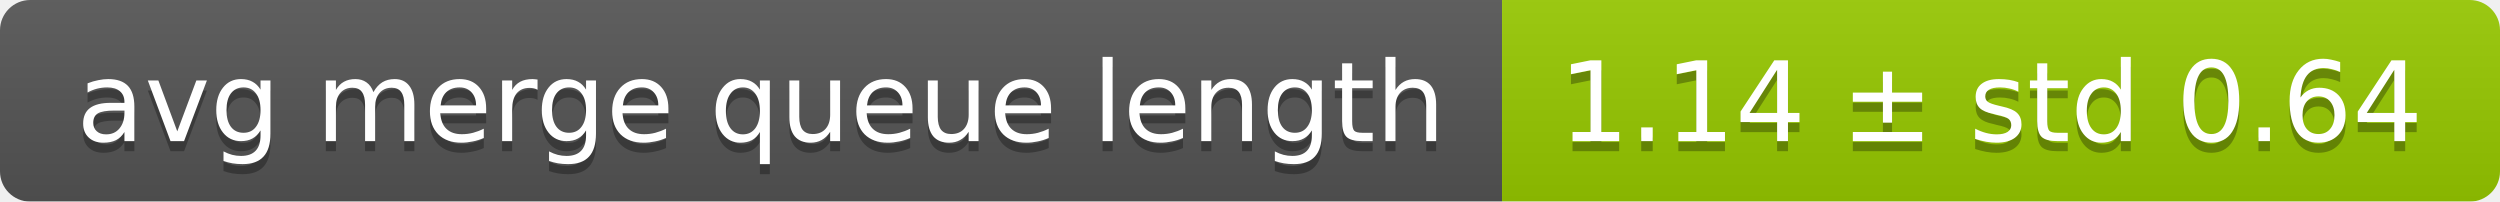
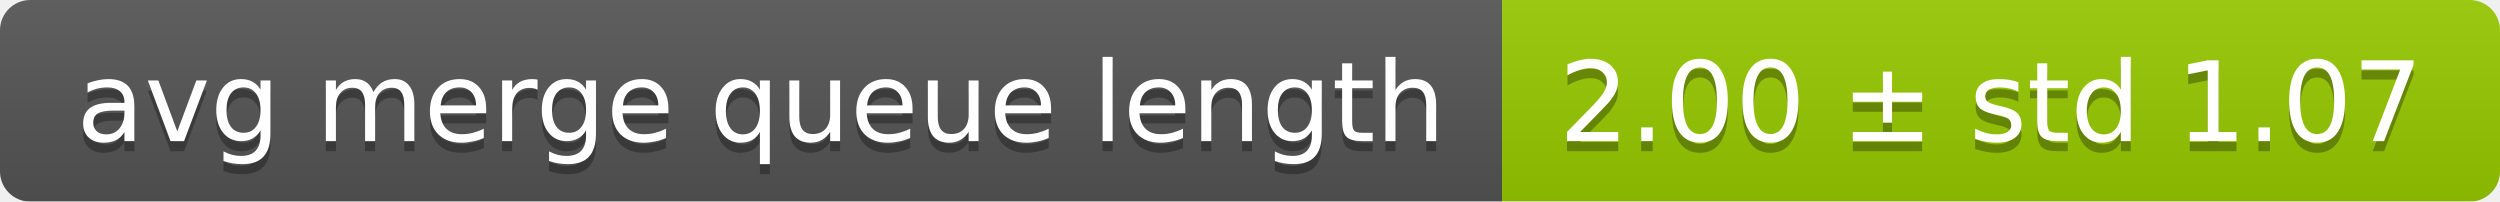
<svg xmlns="http://www.w3.org/2000/svg" width="248" height="20">
  <linearGradient id="smooth" x2="0" y2="100%">
    <stop offset="0" stop-color="#bbb" stop-opacity=".1" />
    <stop offset="1" stop-opacity=".1" />
  </linearGradient>
  <mask id="round">
    <rect width="248" height="20" rx="3" fill="#fff" />
  </mask>
  <g mask="url(#round)">
    <rect width="149" height="20" fill="#555" />
    <rect x="149" width="99" height="20" fill="#97ca00" />
    <rect width="248" height="20" fill="url(#smooth)" />
  </g>
  <g fill="#fff" text-anchor="middle" font-family="DejaVu Sans,Verdana,Geneva,sans-serif" font-size="11">
    <text x="75.5" y="15" fill="#010101" fill-opacity=".3">avg merge queue length</text>
    <text x="75.5" y="14">avg merge queue length</text>
-     <text x="197.5" y="15" fill="#010101" fill-opacity=".3">1.14 ± std 0.64</text>
-     <text x="197.5" y="14">1.14 ± std 0.64</text>
+     <text x="197.5" y="15" fill="#010101" fill-opacity=".3">2.00 ± std 1.07</text>
+     <text x="197.5" y="14">2.00 ± std 1.07</text>
  </g>
</svg>
